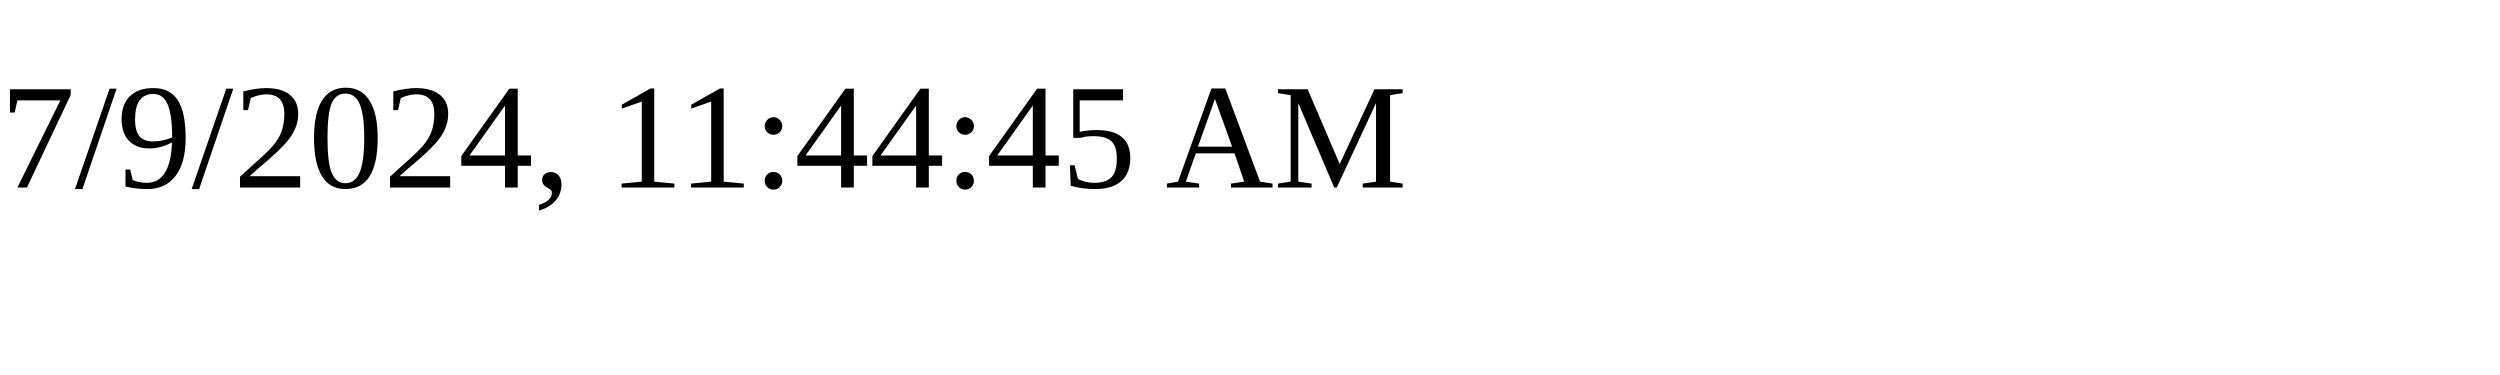
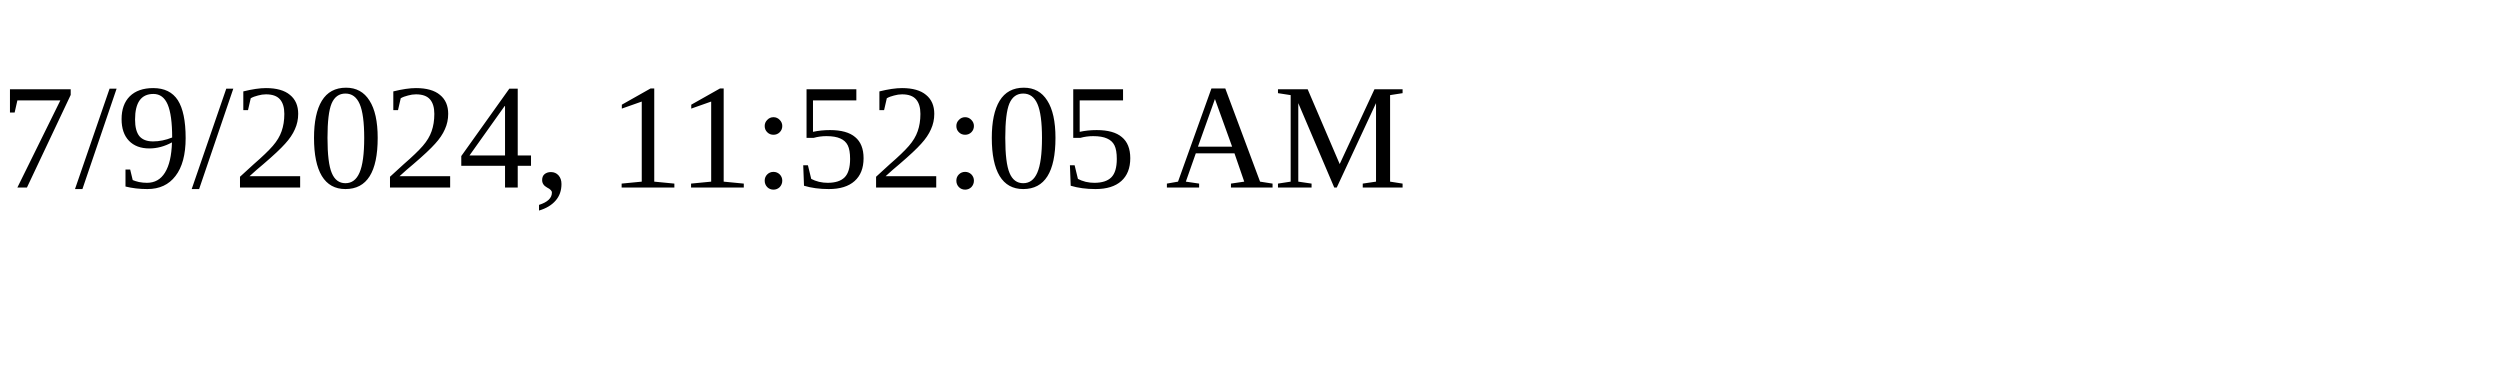
<svg xmlns="http://www.w3.org/2000/svg" height="30" width="200">
-   <text x="0" y="15">7/9/2024, 11:44:45 AM</text>
+   <text x="0" y="15">7/9/2024, 11:52:05 AM</text>
</svg>
